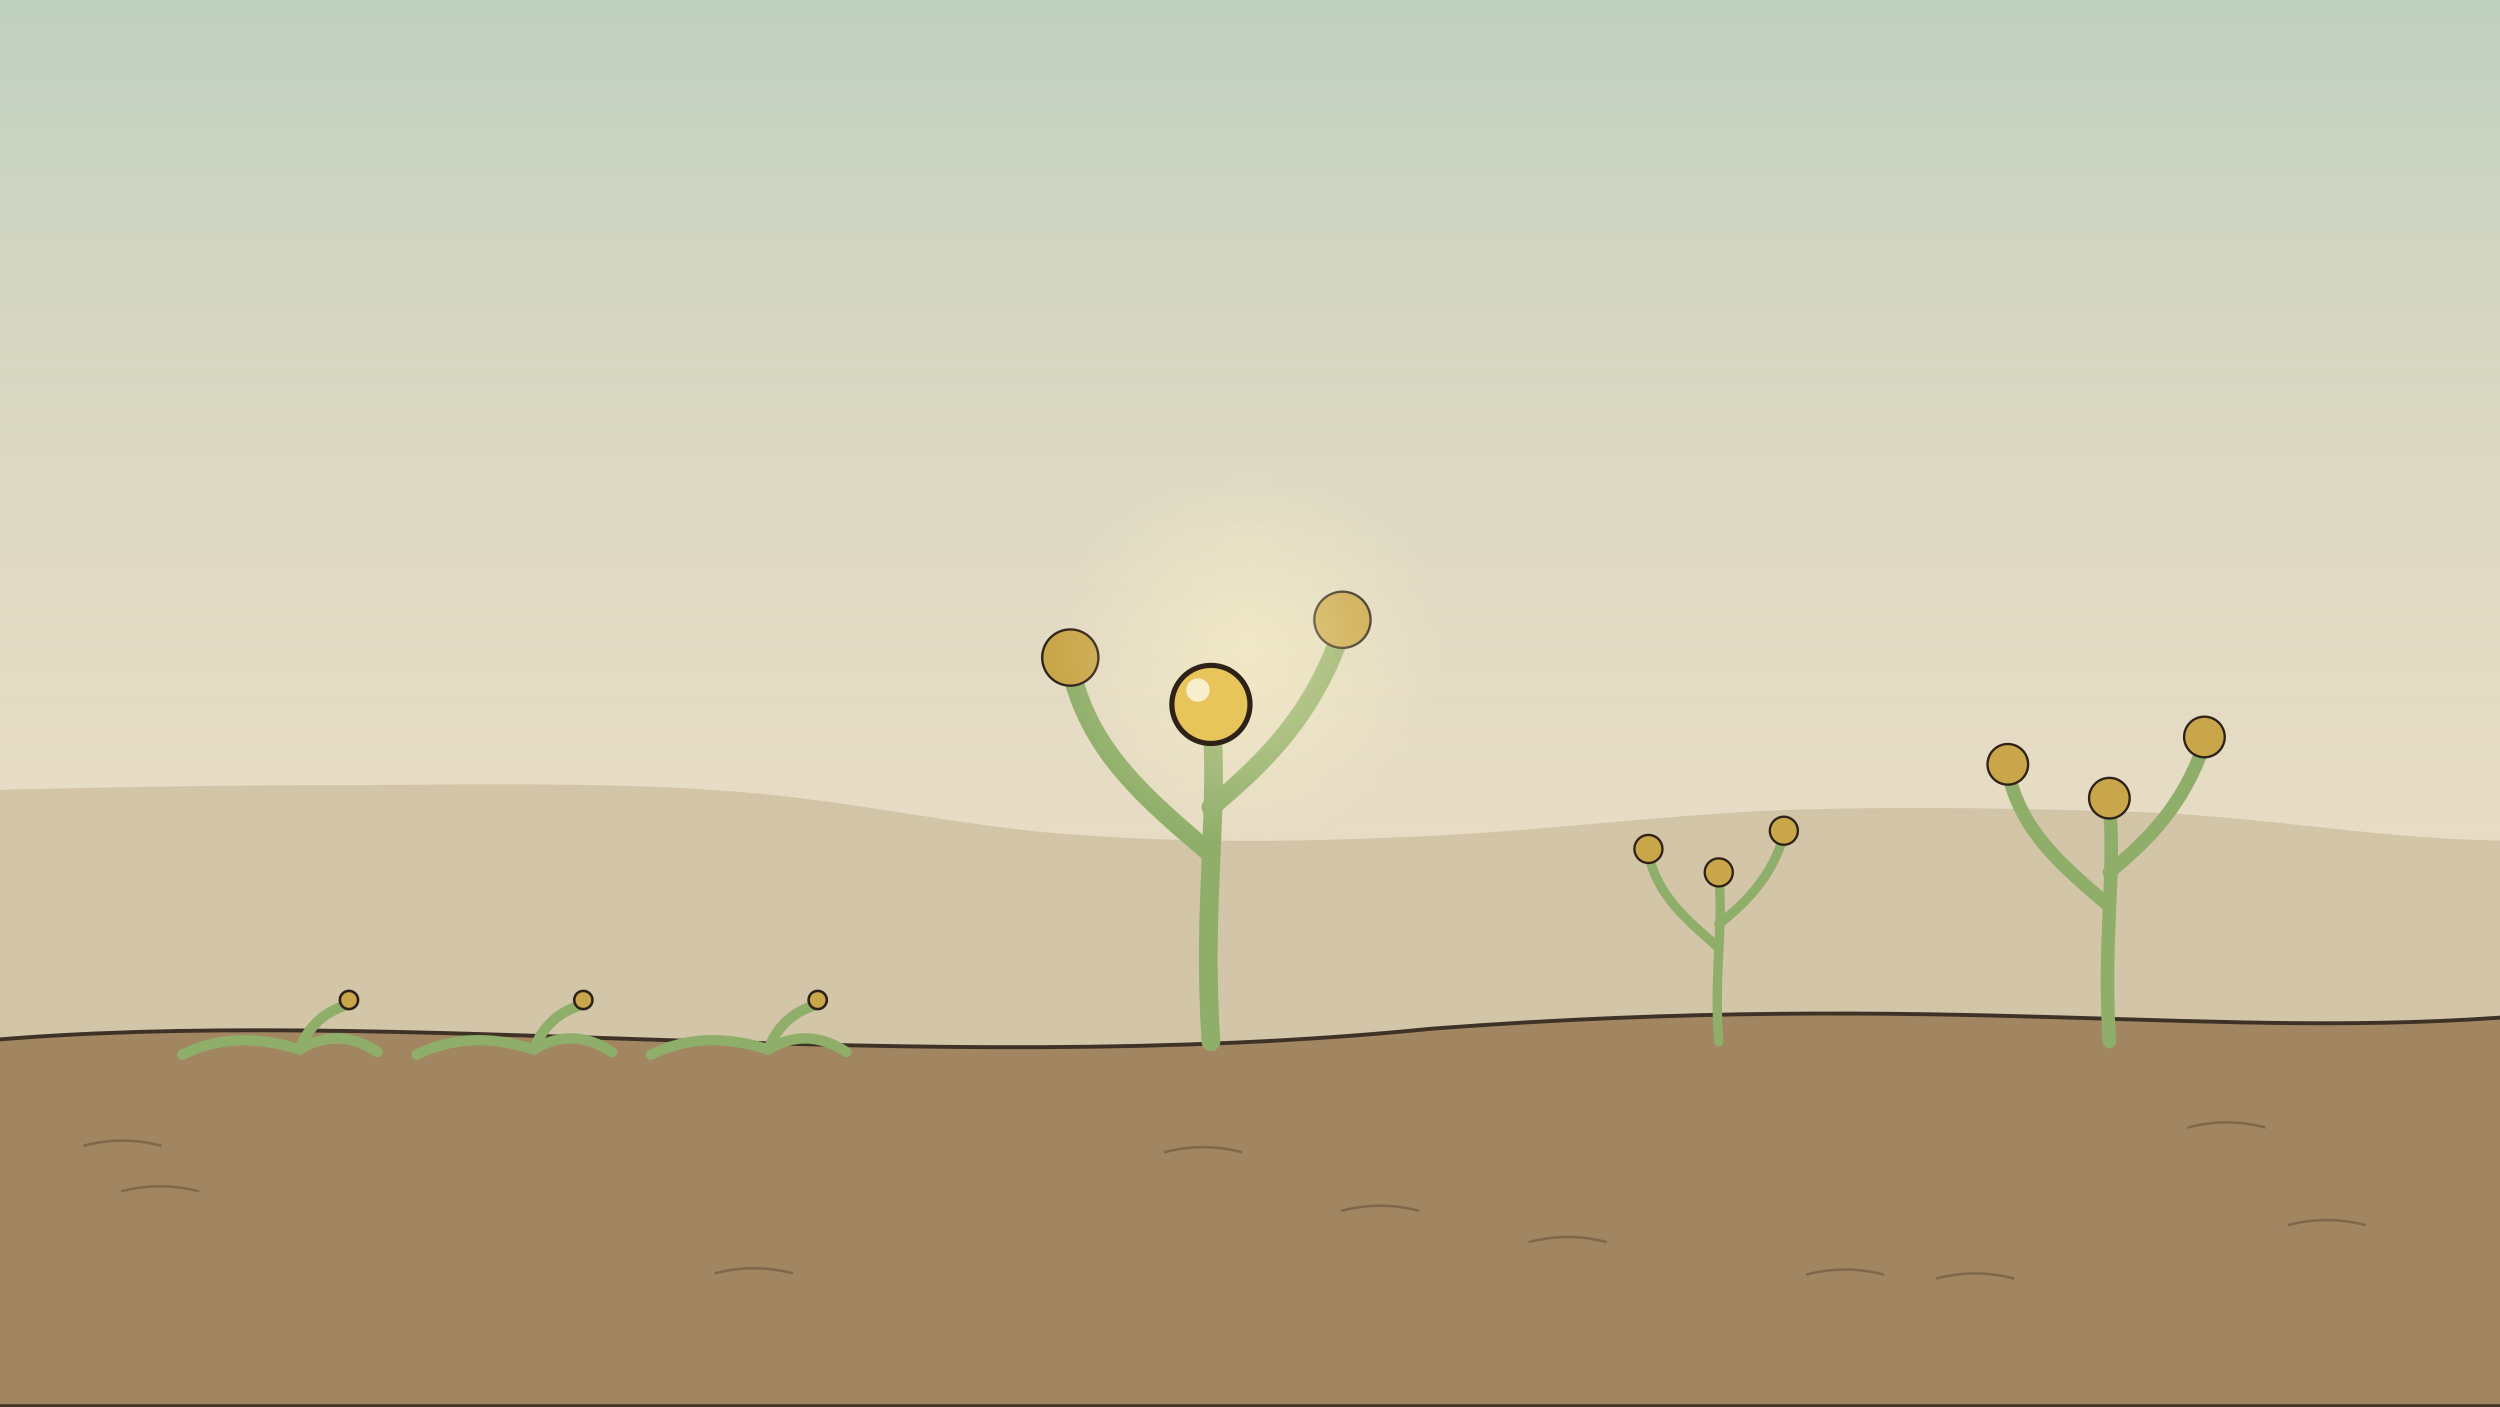
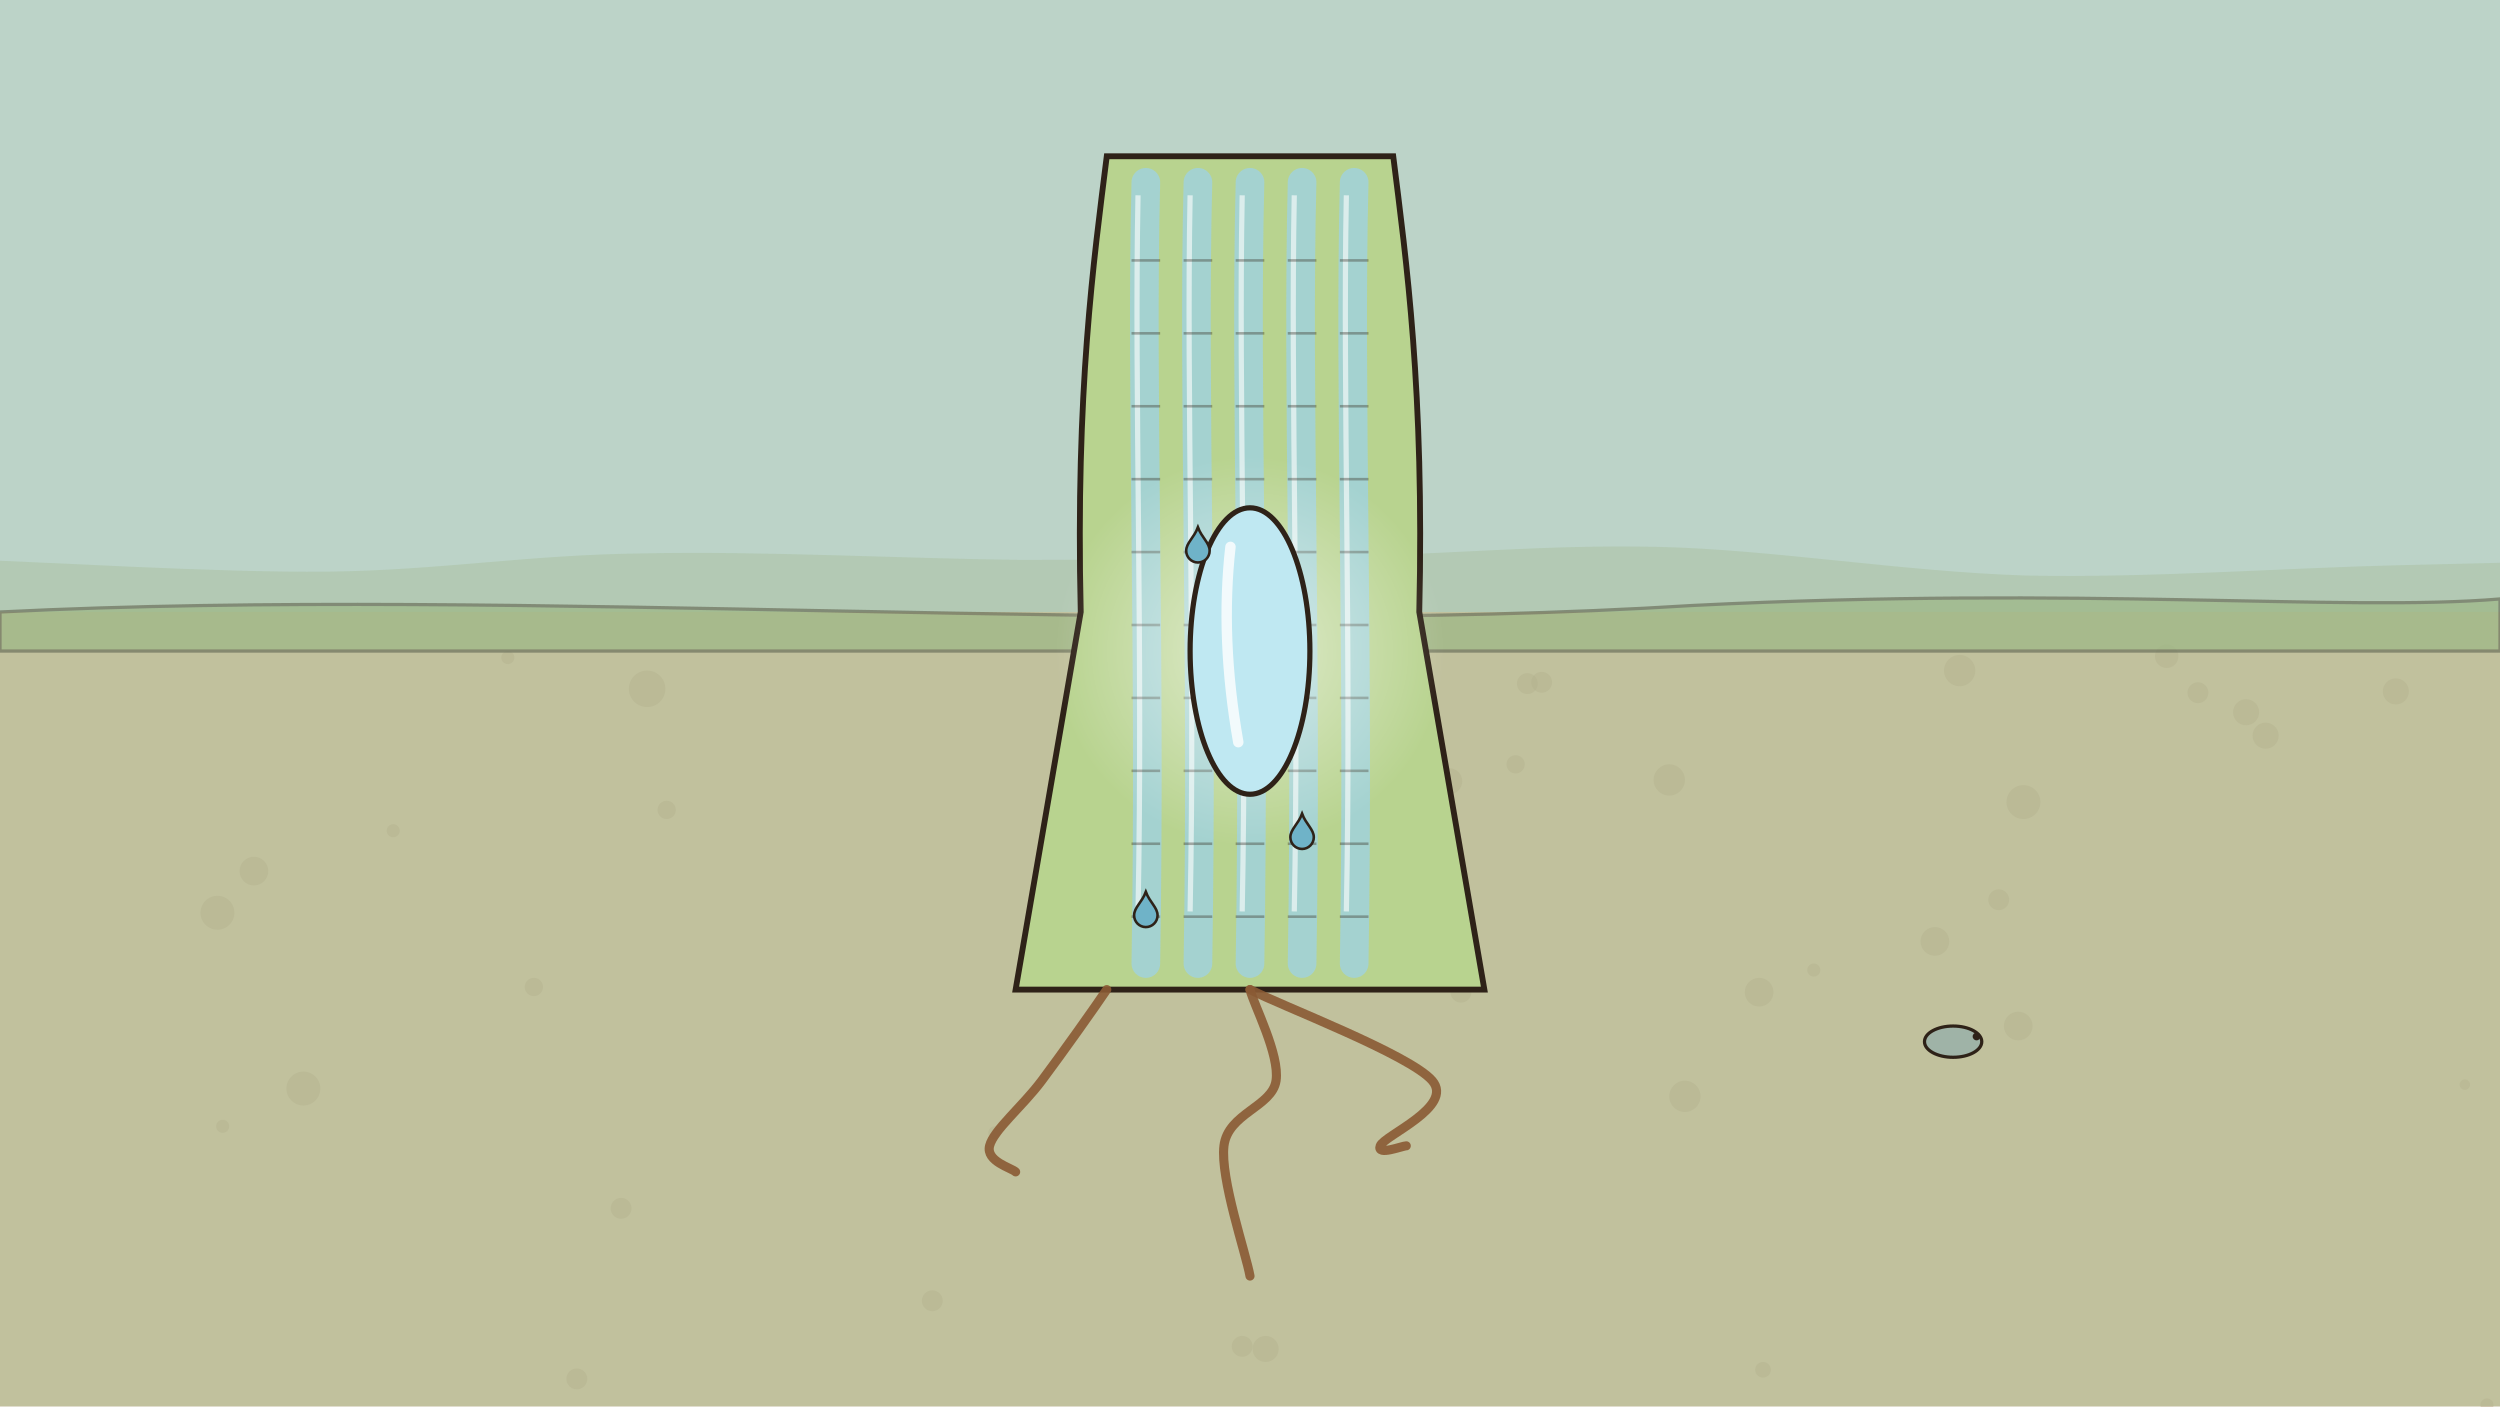
<svg xmlns="http://www.w3.org/2000/svg" viewBox="0 0 1920 1080" width="1920" height="1080">
  <defs>
-     <linearGradient id="gr1" x1="0" y1="0" x2="0" y2="1">
-       <stop offset="0" stop-color="#b4cdbf" stop-opacity="0.8" />
-       <stop offset="1" stop-color="#e8dcc4" stop-opacity="0" />
-     </linearGradient>
-     <radialGradient id="gr2" cx=".5" cy=".5" r=".5">
-       <stop offset="0" stop-color="#fff6c8" stop-opacity="0.5" />
-       <stop offset="1" stop-color="#fff6c8" stop-opacity="0" />
+     <radialGradient id="gr1" cx=".5" cy=".5" r=".5">
+       <stop offset="0" stop-color="#ffffff" stop-opacity="0.55" />
+       <stop offset="1" stop-color="#ffffff" stop-opacity="0" />
    </radialGradient>
  </defs>
  <rect width="1920" height="1080" fill="#e8dcc4" />
-   <rect width="1920" height="760" fill="url(#gr1)" />
-   <path d="M-20 607 C24 606 150 603 245 603 C341 603 456 600 552 607 C648 613 737 635 824 641 C911 647 984 647 1076 643 C1167 640 1274 626 1371 622 C1467 619 1564 621 1652 624 C1740 628 1816 642 1899 645 C1982 648 2110 644 2152 644 L1960 1080 L-20 1080z" fill="#bba883" opacity="0.45" />
-   <path d="M-20 800 C300 770 700 830 1100 790 C1500 760 1700 800 1940 780 L1940 1080 L-20 1080z" fill="#9c7f5a" stroke="#2e2218" stroke-width="3" opacity=".9" />
-   <path d="M1174 954 q30 -8 60 0" fill="none" stroke="#2e2218" stroke-width="2" opacity=".3" />
-   <path d="M1487 982 q30 -8 60 0" fill="none" stroke="#2e2218" stroke-width="2" opacity=".3" />
-   <path d="M1387 979 q30 -8 60 0" fill="none" stroke="#2e2218" stroke-width="2" opacity=".3" />
-   <path d="M93 915 q30 -8 60 0" fill="none" stroke="#2e2218" stroke-width="2" opacity=".3" />
-   <path d="M1757 941 q30 -8 60 0" fill="none" stroke="#2e2218" stroke-width="2" opacity=".3" />
-   <path d="M1680 866 q30 -8 60 0" fill="none" stroke="#2e2218" stroke-width="2" opacity=".3" />
-   <path d="M894 885 q30 -8 60 0" fill="none" stroke="#2e2218" stroke-width="2" opacity=".3" />
-   <path d="M1030 930 q30 -8 60 0" fill="none" stroke="#2e2218" stroke-width="2" opacity=".3" />
-   <path d="M64 880 q30 -8 60 0" fill="none" stroke="#2e2218" stroke-width="2" opacity=".3" />
-   <path d="M549 978 q30 -8 60 0" fill="none" stroke="#2e2218" stroke-width="2" opacity=".3" />
-   <g id="mv-sway-creeping-plant-1" fill="none" stroke="#8fae6a" stroke-width="8" stroke-linecap="round" data-pivot="248 806">
-     <path d="M140 810 q40 -20 90 -4 q30 -18 60 2" />
-     <path d="M230 806 q10 -26 36 -34" />
-     <circle cx="268" cy="768" r="7" fill="#c9a64a" stroke="#2e2218" stroke-width="2" />
+   <rect width="1920" height="1080" fill="#d8c29a" />
+   <circle cx="889" cy="717" r="5" fill="#b99f78" opacity=".4" />
+   <circle cx="1664" cy="504" r="9" fill="#b99f78" opacity=".4" />
+   <circle cx="1725" cy="547" r="10" fill="#b99f78" opacity=".4" />
+   <circle cx="1184" cy="524" r="8" fill="#b99f78" opacity=".4" />
+   <circle cx="1351" cy="762" r="11" fill="#b99f78" opacity=".4" />
+   <circle cx="302" cy="638" r="5" fill="#b99f78" opacity=".4" />
+   <circle cx="972" cy="1036" r="10" fill="#b99f78" opacity=".4" />
+   <circle cx="1486" cy="723" r="11" fill="#b99f78" opacity=".4" />
+   <circle cx="195" cy="669" r="11" fill="#b99f78" opacity=".4" />
+   <circle cx="1393" cy="745" r="5" fill="#b99f78" opacity=".4" />
+   <circle cx="512" cy="622" r="7" fill="#b99f78" opacity=".4" />
+   <circle cx="1554" cy="616" r="13" fill="#b99f78" opacity=".4" />
+   <circle cx="1688" cy="532" r="8" fill="#b99f78" opacity=".4" />
+   <circle cx="944" cy="514" r="8" fill="#b99f78" opacity=".4" />
+   <circle cx="1740" cy="565" r="10" fill="#b99f78" opacity=".4" />
+   <circle cx="233" cy="836" r="13" fill="#b99f78" opacity=".4" />
+   <circle cx="390" cy="505" r="5" fill="#b99f78" opacity=".4" />
+   <circle cx="1036" cy="510" r="5" fill="#b99f78" opacity=".4" />
+   <circle cx="954" cy="1034" r="8" fill="#b99f78" opacity=".4" />
+   <circle cx="764" cy="870" r="5" fill="#b99f78" opacity=".4" />
+   <circle cx="1113" cy="600" r="10" fill="#b99f78" opacity=".4" />
+   <circle cx="1840" cy="531" r="10" fill="#b99f78" opacity=".4" />
+   <circle cx="1164" cy="587" r="7" fill="#b99f78" opacity=".4" />
+   <circle cx="1910" cy="1079" r="5" fill="#b99f78" opacity=".4" />
+   <circle cx="1354" cy="1052" r="6" fill="#b99f78" opacity=".4" />
+   <circle cx="1173" cy="525" r="8" fill="#b99f78" opacity=".4" />
+   <circle cx="1294" cy="842" r="12" fill="#b99f78" opacity=".4" />
+   <circle cx="167" cy="701" r="13" fill="#b99f78" opacity=".4" />
+   <circle cx="1122" cy="762" r="8" fill="#b99f78" opacity=".4" />
+   <circle cx="1893" cy="833" r="4" fill="#b99f78" opacity=".4" />
+   <circle cx="1535" cy="691" r="8" fill="#b99f78" opacity=".4" />
+   <circle cx="410" cy="758" r="7" fill="#b99f78" opacity=".4" />
+   <circle cx="171" cy="865" r="5" fill="#b99f78" opacity=".4" />
+   <circle cx="1505" cy="515" r="12" fill="#b99f78" opacity=".4" />
+   <circle cx="1550" cy="788" r="11" fill="#b99f78" opacity=".4" />
+   <circle cx="477" cy="928" r="8" fill="#b99f78" opacity=".4" />
+   <circle cx="443" cy="1059" r="8" fill="#b99f78" opacity=".4" />
+   <circle cx="716" cy="999" r="8" fill="#b99f78" opacity=".4" />
+   <circle cx="1282" cy="599" r="12" fill="#b99f78" opacity=".4" />
+   <circle cx="497" cy="529" r="14" fill="#b99f78" opacity=".4" />
+   <rect width="1920" height="470" fill="#bcd3c8" />
+   <path d="M0 470 C400 450 900 490 1300 465 C1600 450 1800 470 1920 460 L1920 500 L0 500z" fill="#8fae6a" opacity=".7" stroke="#2e2218" stroke-width="2.5" />
+   <path d="M-20 430 C25 431 167 440 252 439 C338 438 405 426 494 425 C583 423 695 429 784 430 C874 430 949 429 1031 427 C1112 426 1186 418 1274 420 C1361 422 1461 439 1556 442 C1651 444 1757 436 1845 434 C1934 432 2049 429 2089 428 L1960 1080 L-20 1080z" fill="#a9c0a0" opacity="0.5" />
+   <path d="M830 470 C826 300 840 200 850 120 L1070 120 C1080 200 1094 300 1090 470 L1140 760 L780 760z" fill="#b8d38f" stroke="#2e2218" stroke-width="4.5" />
+   <path d="M880 740 C884 500 876 300 880 140" fill="none" stroke="#9fd2e0" stroke-width="22" stroke-linecap="round" opacity=".8" />
+   <path d="M874 700 C878 500 871 300 874 150" fill="none" stroke="#fff" stroke-width="4" opacity=".6" />
+   <path d="M869 200 h22" stroke="#2e2218" stroke-width="2" opacity=".35" />
+   <path d="M869 256 h22" stroke="#2e2218" stroke-width="2" opacity=".35" />
+   <path d="M869 312 h22" stroke="#2e2218" stroke-width="2" opacity=".35" />
+   <path d="M869 368 h22" stroke="#2e2218" stroke-width="2" opacity=".35" />
+   <path d="M869 424 h22" stroke="#2e2218" stroke-width="2" opacity=".35" />
+   <path d="M869 480 h22" stroke="#2e2218" stroke-width="2" opacity=".35" />
+   <path d="M869 536 h22" stroke="#2e2218" stroke-width="2" opacity=".35" />
+   <path d="M869 592 h22" stroke="#2e2218" stroke-width="2" opacity=".35" />
+   <path d="M869 648 h22" stroke="#2e2218" stroke-width="2" opacity=".35" />
+   <path d="M869 704 h22" stroke="#2e2218" stroke-width="2" opacity=".35" />
+   <path d="M920 740 C924 500 916 300 920 140" fill="none" stroke="#9fd2e0" stroke-width="22" stroke-linecap="round" opacity=".8" />
+   <path d="M914 700 C918 500 911 300 914 150" fill="none" stroke="#fff" stroke-width="4" opacity=".6" />
+   <path d="M909 200 h22" stroke="#2e2218" stroke-width="2" opacity=".35" />
+   <path d="M909 256 h22" stroke="#2e2218" stroke-width="2" opacity=".35" />
+   <path d="M909 312 h22" stroke="#2e2218" stroke-width="2" opacity=".35" />
+   <path d="M909 368 h22" stroke="#2e2218" stroke-width="2" opacity=".35" />
+   <path d="M909 424 h22" stroke="#2e2218" stroke-width="2" opacity=".35" />
+   <path d="M909 480 h22" stroke="#2e2218" stroke-width="2" opacity=".35" />
+   <path d="M909 536 h22" stroke="#2e2218" stroke-width="2" opacity=".35" />
+   <path d="M909 592 h22" stroke="#2e2218" stroke-width="2" opacity=".35" />
+   <path d="M909 648 h22" stroke="#2e2218" stroke-width="2" opacity=".35" />
+   <path d="M909 704 h22" stroke="#2e2218" stroke-width="2" opacity=".35" />
+   <path d="M960 740 C964 500 956 300 960 140" fill="none" stroke="#9fd2e0" stroke-width="22" stroke-linecap="round" opacity=".8" />
+   <path d="M954 700 C958 500 951 300 954 150" fill="none" stroke="#fff" stroke-width="4" opacity=".6" />
+   <path d="M949 200 h22" stroke="#2e2218" stroke-width="2" opacity=".35" />
+   <path d="M949 256 h22" stroke="#2e2218" stroke-width="2" opacity=".35" />
+   <path d="M949 312 h22" stroke="#2e2218" stroke-width="2" opacity=".35" />
+   <path d="M949 368 h22" stroke="#2e2218" stroke-width="2" opacity=".35" />
+   <path d="M949 424 h22" stroke="#2e2218" stroke-width="2" opacity=".35" />
+   <path d="M949 480 h22" stroke="#2e2218" stroke-width="2" opacity=".35" />
+   <path d="M949 536 h22" stroke="#2e2218" stroke-width="2" opacity=".35" />
+   <path d="M949 592 h22" stroke="#2e2218" stroke-width="2" opacity=".35" />
+   <path d="M949 648 h22" stroke="#2e2218" stroke-width="2" opacity=".35" />
+   <path d="M949 704 h22" stroke="#2e2218" stroke-width="2" opacity=".35" />
+   <path d="M1000 740 C1004 500 996 300 1000 140" fill="none" stroke="#9fd2e0" stroke-width="22" stroke-linecap="round" opacity=".8" />
+   <path d="M994 700 C998 500 991 300 994 150" fill="none" stroke="#fff" stroke-width="4" opacity=".6" />
+   <path d="M989 200 h22" stroke="#2e2218" stroke-width="2" opacity=".35" />
+   <path d="M989 256 h22" stroke="#2e2218" stroke-width="2" opacity=".35" />
+   <path d="M989 312 h22" stroke="#2e2218" stroke-width="2" opacity=".35" />
+   <path d="M989 368 h22" stroke="#2e2218" stroke-width="2" opacity=".35" />
+   <path d="M989 424 h22" stroke="#2e2218" stroke-width="2" opacity=".35" />
+   <path d="M989 480 h22" stroke="#2e2218" stroke-width="2" opacity=".35" />
+   <path d="M989 536 h22" stroke="#2e2218" stroke-width="2" opacity=".35" />
+   <path d="M989 592 h22" stroke="#2e2218" stroke-width="2" opacity=".35" />
+   <path d="M989 648 h22" stroke="#2e2218" stroke-width="2" opacity=".35" />
+   <path d="M989 704 h22" stroke="#2e2218" stroke-width="2" opacity=".35" />
+   <path d="M1040 740 C1044 500 1036 300 1040 140" fill="none" stroke="#9fd2e0" stroke-width="22" stroke-linecap="round" opacity=".8" />
+   <path d="M1034 700 C1038 500 1031 300 1034 150" fill="none" stroke="#fff" stroke-width="4" opacity=".6" />
+   <path d="M1029 200 h22" stroke="#2e2218" stroke-width="2" opacity=".35" />
+   <path d="M1029 256 h22" stroke="#2e2218" stroke-width="2" opacity=".35" />
+   <path d="M1029 312 h22" stroke="#2e2218" stroke-width="2" opacity=".35" />
+   <path d="M1029 368 h22" stroke="#2e2218" stroke-width="2" opacity=".35" />
+   <path d="M1029 424 h22" stroke="#2e2218" stroke-width="2" opacity=".35" />
+   <path d="M1029 480 h22" stroke="#2e2218" stroke-width="2" opacity=".35" />
+   <path d="M1029 536 h22" stroke="#2e2218" stroke-width="2" opacity=".35" />
+   <path d="M1029 592 h22" stroke="#2e2218" stroke-width="2" opacity=".35" />
+   <path d="M1029 648 h22" stroke="#2e2218" stroke-width="2" opacity=".35" />
+   <path d="M1029 704 h22" stroke="#2e2218" stroke-width="2" opacity=".35" />
+   <path d="M850 760 C842 772 815 810 800 830 C785 850 763 868 760 880 C757 892 777 897 780 900" fill="none" stroke="#8a5a34" stroke-width="7" opacity="0.9" stroke-linecap="round" />
+   <path d="M960 760 C963 772 983 810 980 830 C977 850 943 855 940 880 C937 905 957 963 960 980" fill="none" stroke="#8a5a34" stroke-width="7" opacity="0.9" stroke-linecap="round" />
+   <path d="M960 760 C983 772 1083 810 1100 830 C1117 850 1063 872 1060 880 C1057 888 1077 880 1080 880" fill="none" stroke="#8a5a34" stroke-width="7" opacity="0.9" stroke-linecap="round" />
+   <circle cx="960" cy="500" r="150" fill="url(#gr1)" />
+   <g id="mv-core-approach-water-tube">
+     <ellipse cx="960" cy="500" rx="46" ry="110" fill="#bfe8f2" stroke="#2e2218" stroke-width="4" />
+     <path d="M945 420 q-8 70 6 150" fill="none" stroke="#fff" stroke-width="8" stroke-linecap="round" opacity=".8" />
  </g>
-   <g id="mv-sway-creeping-plant-2" fill="none" stroke="#8fae6a" stroke-width="8" stroke-linecap="round" data-pivot="428 806">
-     <path d="M320 810 q40 -20 90 -4 q30 -18 60 2" />
-     <path d="M410 806 q10 -26 36 -34" />
-     <circle cx="448" cy="768" r="7" fill="#c9a64a" stroke="#2e2218" stroke-width="2" />
+   <g id="mv-ascend-water-bead-1">
+     <path d="M880 685 C883 693 889 697 889 703 A9 9 0 0 1 871 703 C871 697 877 693 880 685z" fill="#6fb3c8" stroke="#2e2218" stroke-width="2" />
  </g>
-   <g id="mv-sway-creeping-plant-3" fill="none" stroke="#8fae6a" stroke-width="8" stroke-linecap="round" data-pivot="608 806">
-     <path d="M500 810 q40 -20 90 -4 q30 -18 60 2" />
-     <path d="M590 806 q10 -26 36 -34" />
-     <circle cx="628" cy="768" r="7" fill="#c9a64a" stroke="#2e2218" stroke-width="2" />
+   <g id="mv-ascend-water-bead-2">
+     <path d="M1000 625 C1003 633 1009 637 1009 643 A9 9 0 0 1 991 643 C991 637 997 633 1000 625z" fill="#6fb3c8" stroke="#2e2218" stroke-width="2" />
  </g>
-   <g id="mv-sway-upright-plant-1" data-pivot="1320 800">
-     <g fill="none" stroke="#8fae6a" stroke-width="7.2" stroke-linecap="round">
-       <path d="M1320 800 C1316 746 1324 710 1320 674" />
-       <path d="M1320 728 C1295 706 1273 688 1266 656" />
-       <path d="M1320 710 C1342 692 1360 674 1370 642" />
-     </g>
-     <circle cx="1320" cy="670" r="10.8" fill="#c9a64a" stroke="#2e2218" stroke-width="1.8" />
-     <circle cx="1266" cy="652" r="10.8" fill="#c9a64a" stroke="#2e2218" stroke-width="1.8" />
-     <circle cx="1370" cy="638" r="10.8" fill="#c9a64a" stroke="#2e2218" stroke-width="1.8" />
+   <g id="mv-ascend-water-bead-3">
+     <path d="M920 405 C923 413 929 417 929 423 A9 9 0 0 1 911 423 C911 417 917 413 920 405z" fill="#6fb3c8" stroke="#2e2218" stroke-width="2" />
  </g>
-   <g id="mv-sway-upright-plant-2" data-pivot="930 800">
-     <g fill="none" stroke="#8fae6a" stroke-width="14.4" stroke-linecap="round">
-       <path d="M930 800 C923 692 937 620 930 548" />
-       <path d="M930 656 C880 613 836 577 822 512" />
-       <path d="M930 620 C973 584 1009 548 1031 483" />
-     </g>
-     <circle cx="930" cy="541" r="21.6" fill="#c9a64a" stroke="#2e2218" stroke-width="1.8" />
-     <circle cx="822" cy="505" r="21.6" fill="#c9a64a" stroke="#2e2218" stroke-width="1.8" />
-     <circle cx="1031" cy="476" r="21.6" fill="#c9a64a" stroke="#2e2218" stroke-width="1.8" />
-   </g>
-   <g id="mv-sway-upright-plant-3" data-pivot="1620 800">
-     <g fill="none" stroke="#8fae6a" stroke-width="10.4" stroke-linecap="round">
-       <path d="M1620 800 C1615 722 1625 670 1620 618" />
-       <path d="M1620 696 C1584 665 1552 639 1542 592" />
-       <path d="M1620 670 C1651 644 1677 618 1693 571" />
-     </g>
-     <circle cx="1620" cy="613" r="15.6" fill="#c9a64a" stroke="#2e2218" stroke-width="1.8" />
-     <circle cx="1542" cy="587" r="15.6" fill="#c9a64a" stroke="#2e2218" stroke-width="1.8" />
-     <circle cx="1693" cy="566" r="15.6" fill="#c9a64a" stroke="#2e2218" stroke-width="1.8" />
-   </g>
-   <circle cx="960" cy="500" r="150" fill="url(#gr2)" />
-   <g id="mv-core-swell-spore-capsule">
-     <circle cx="930" cy="541" r="30" fill="#e8c55a" stroke="#2e2218" stroke-width="4" />
-     <circle cx="920" cy="530" r="9" fill="#fff" opacity=".7" />
+   <g id="mv-hop-springtail">
+     <ellipse cx="1500" cy="800" rx="22" ry="12" fill="#9fb3a7" stroke="#2e2218" stroke-width="2.5" />
+     <circle cx="1518" cy="796" r="3" fill="#2e2218" />
  </g>
</svg>
